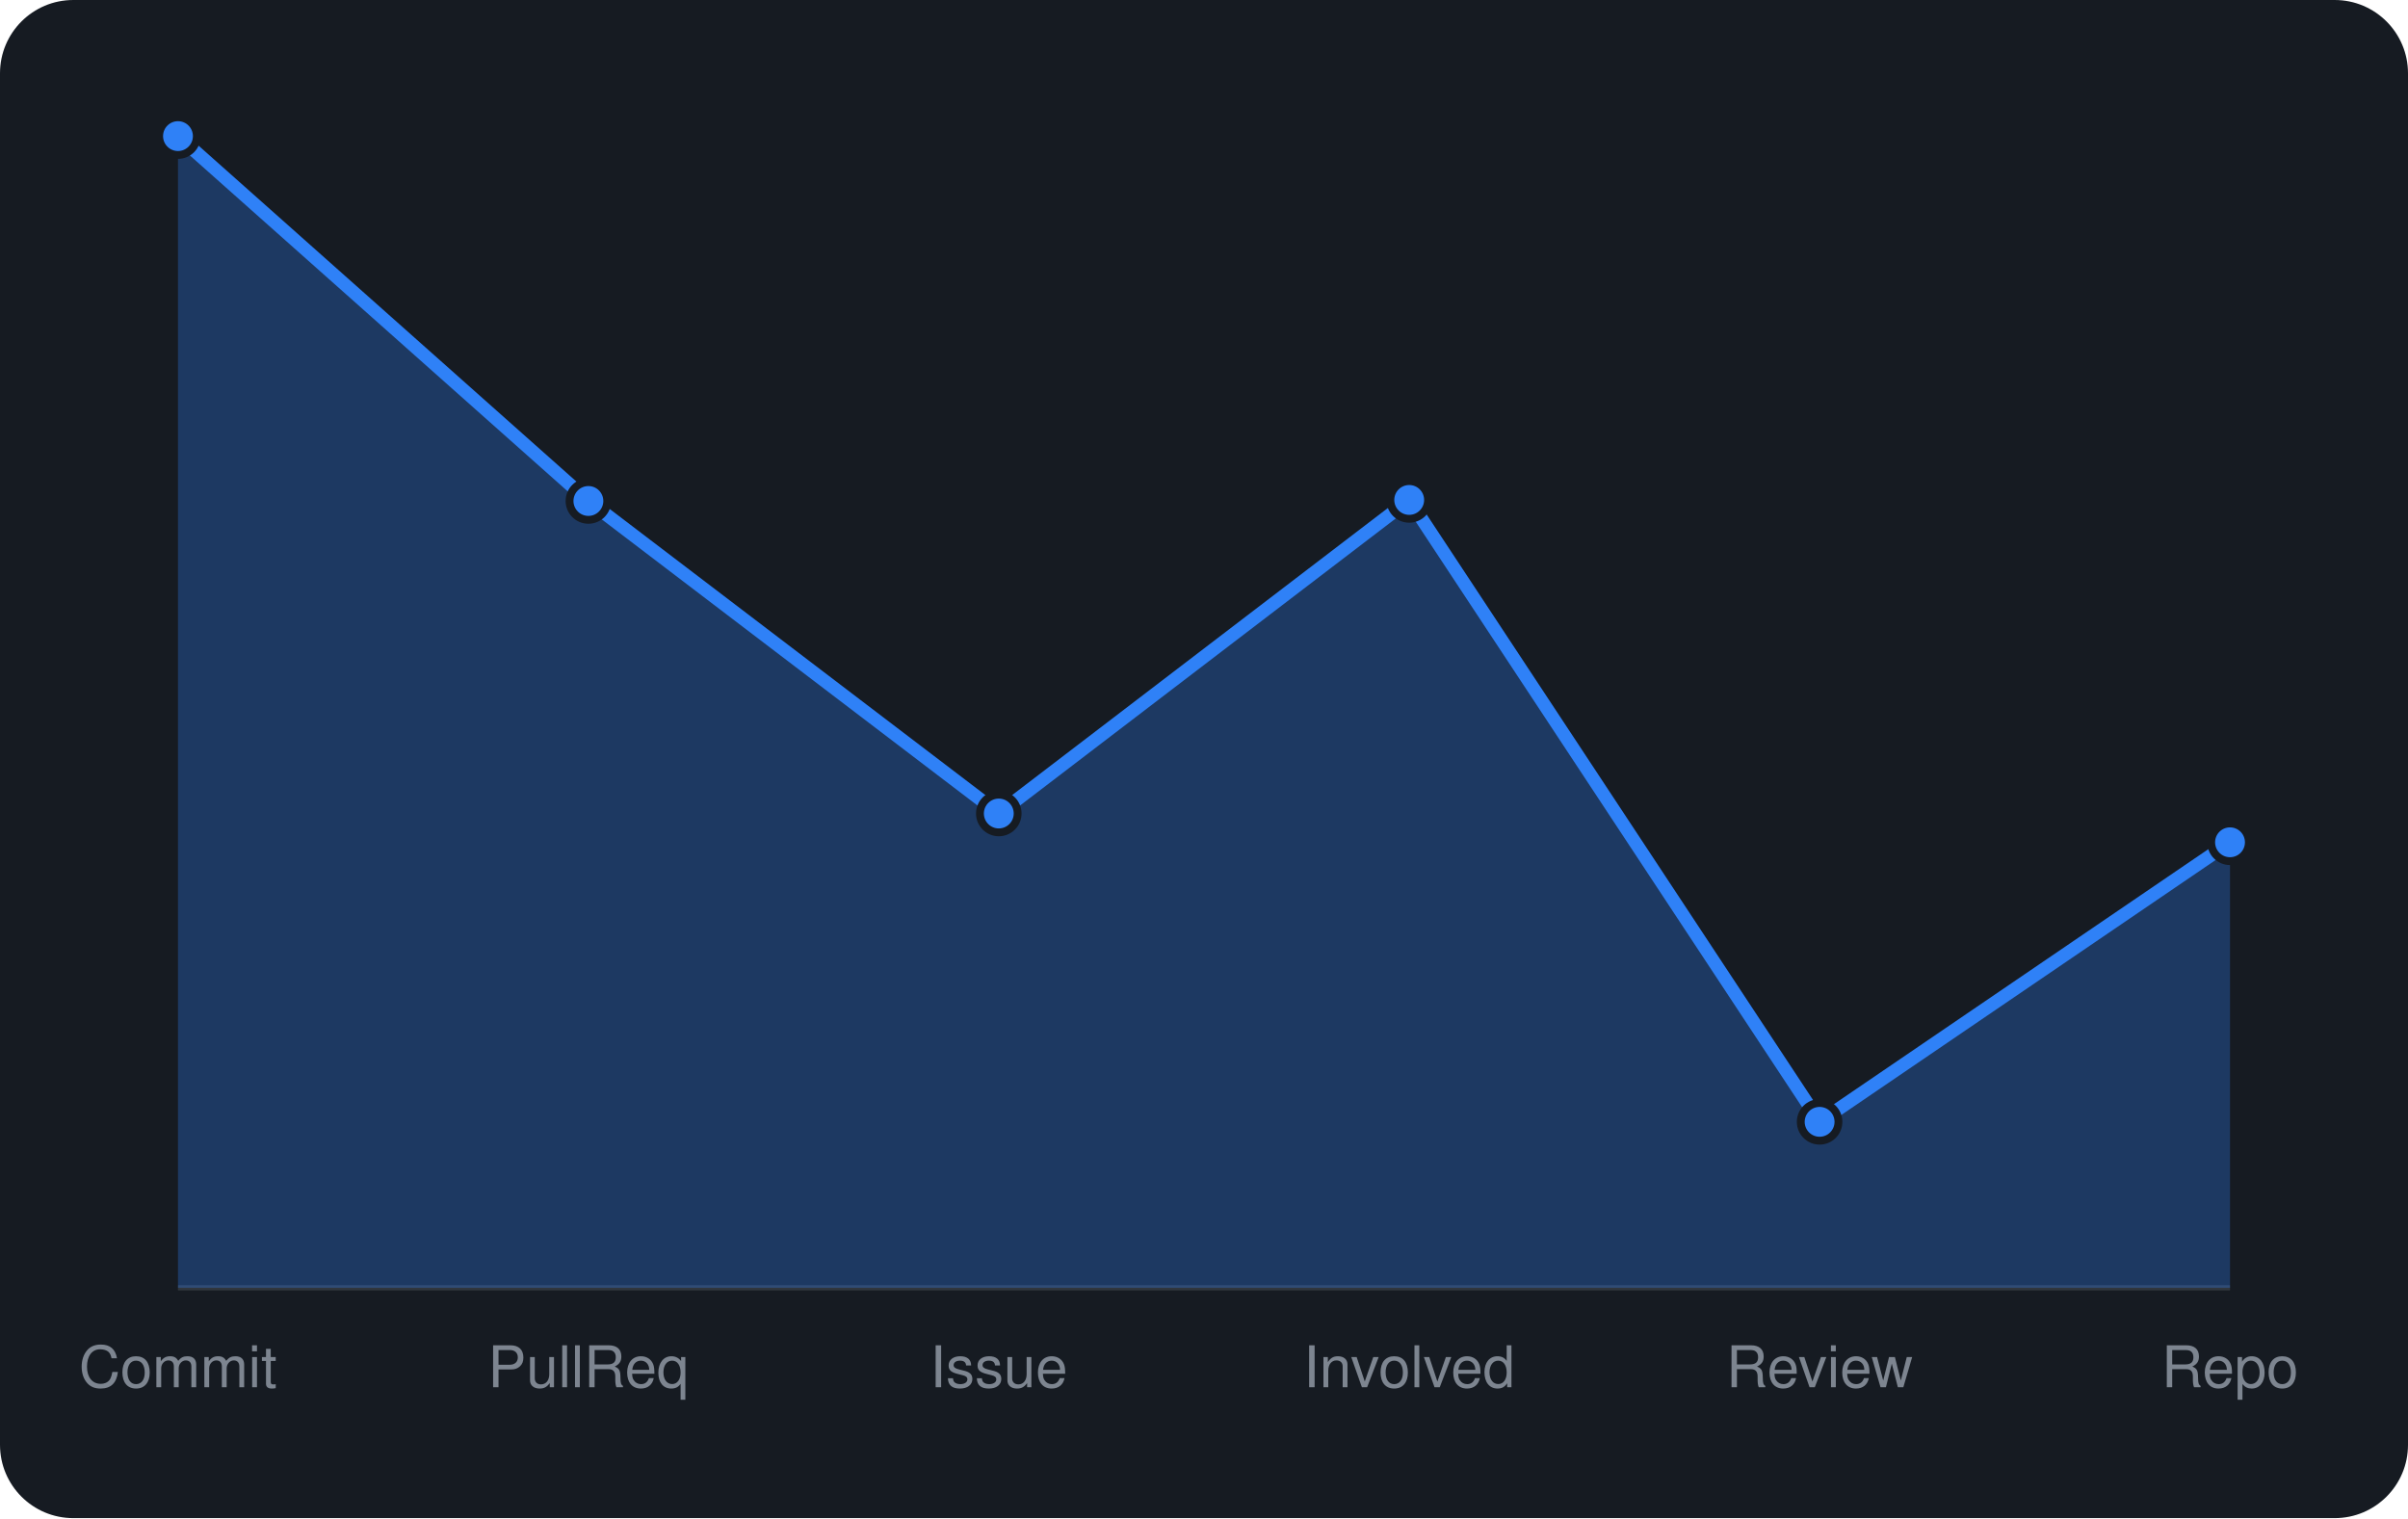
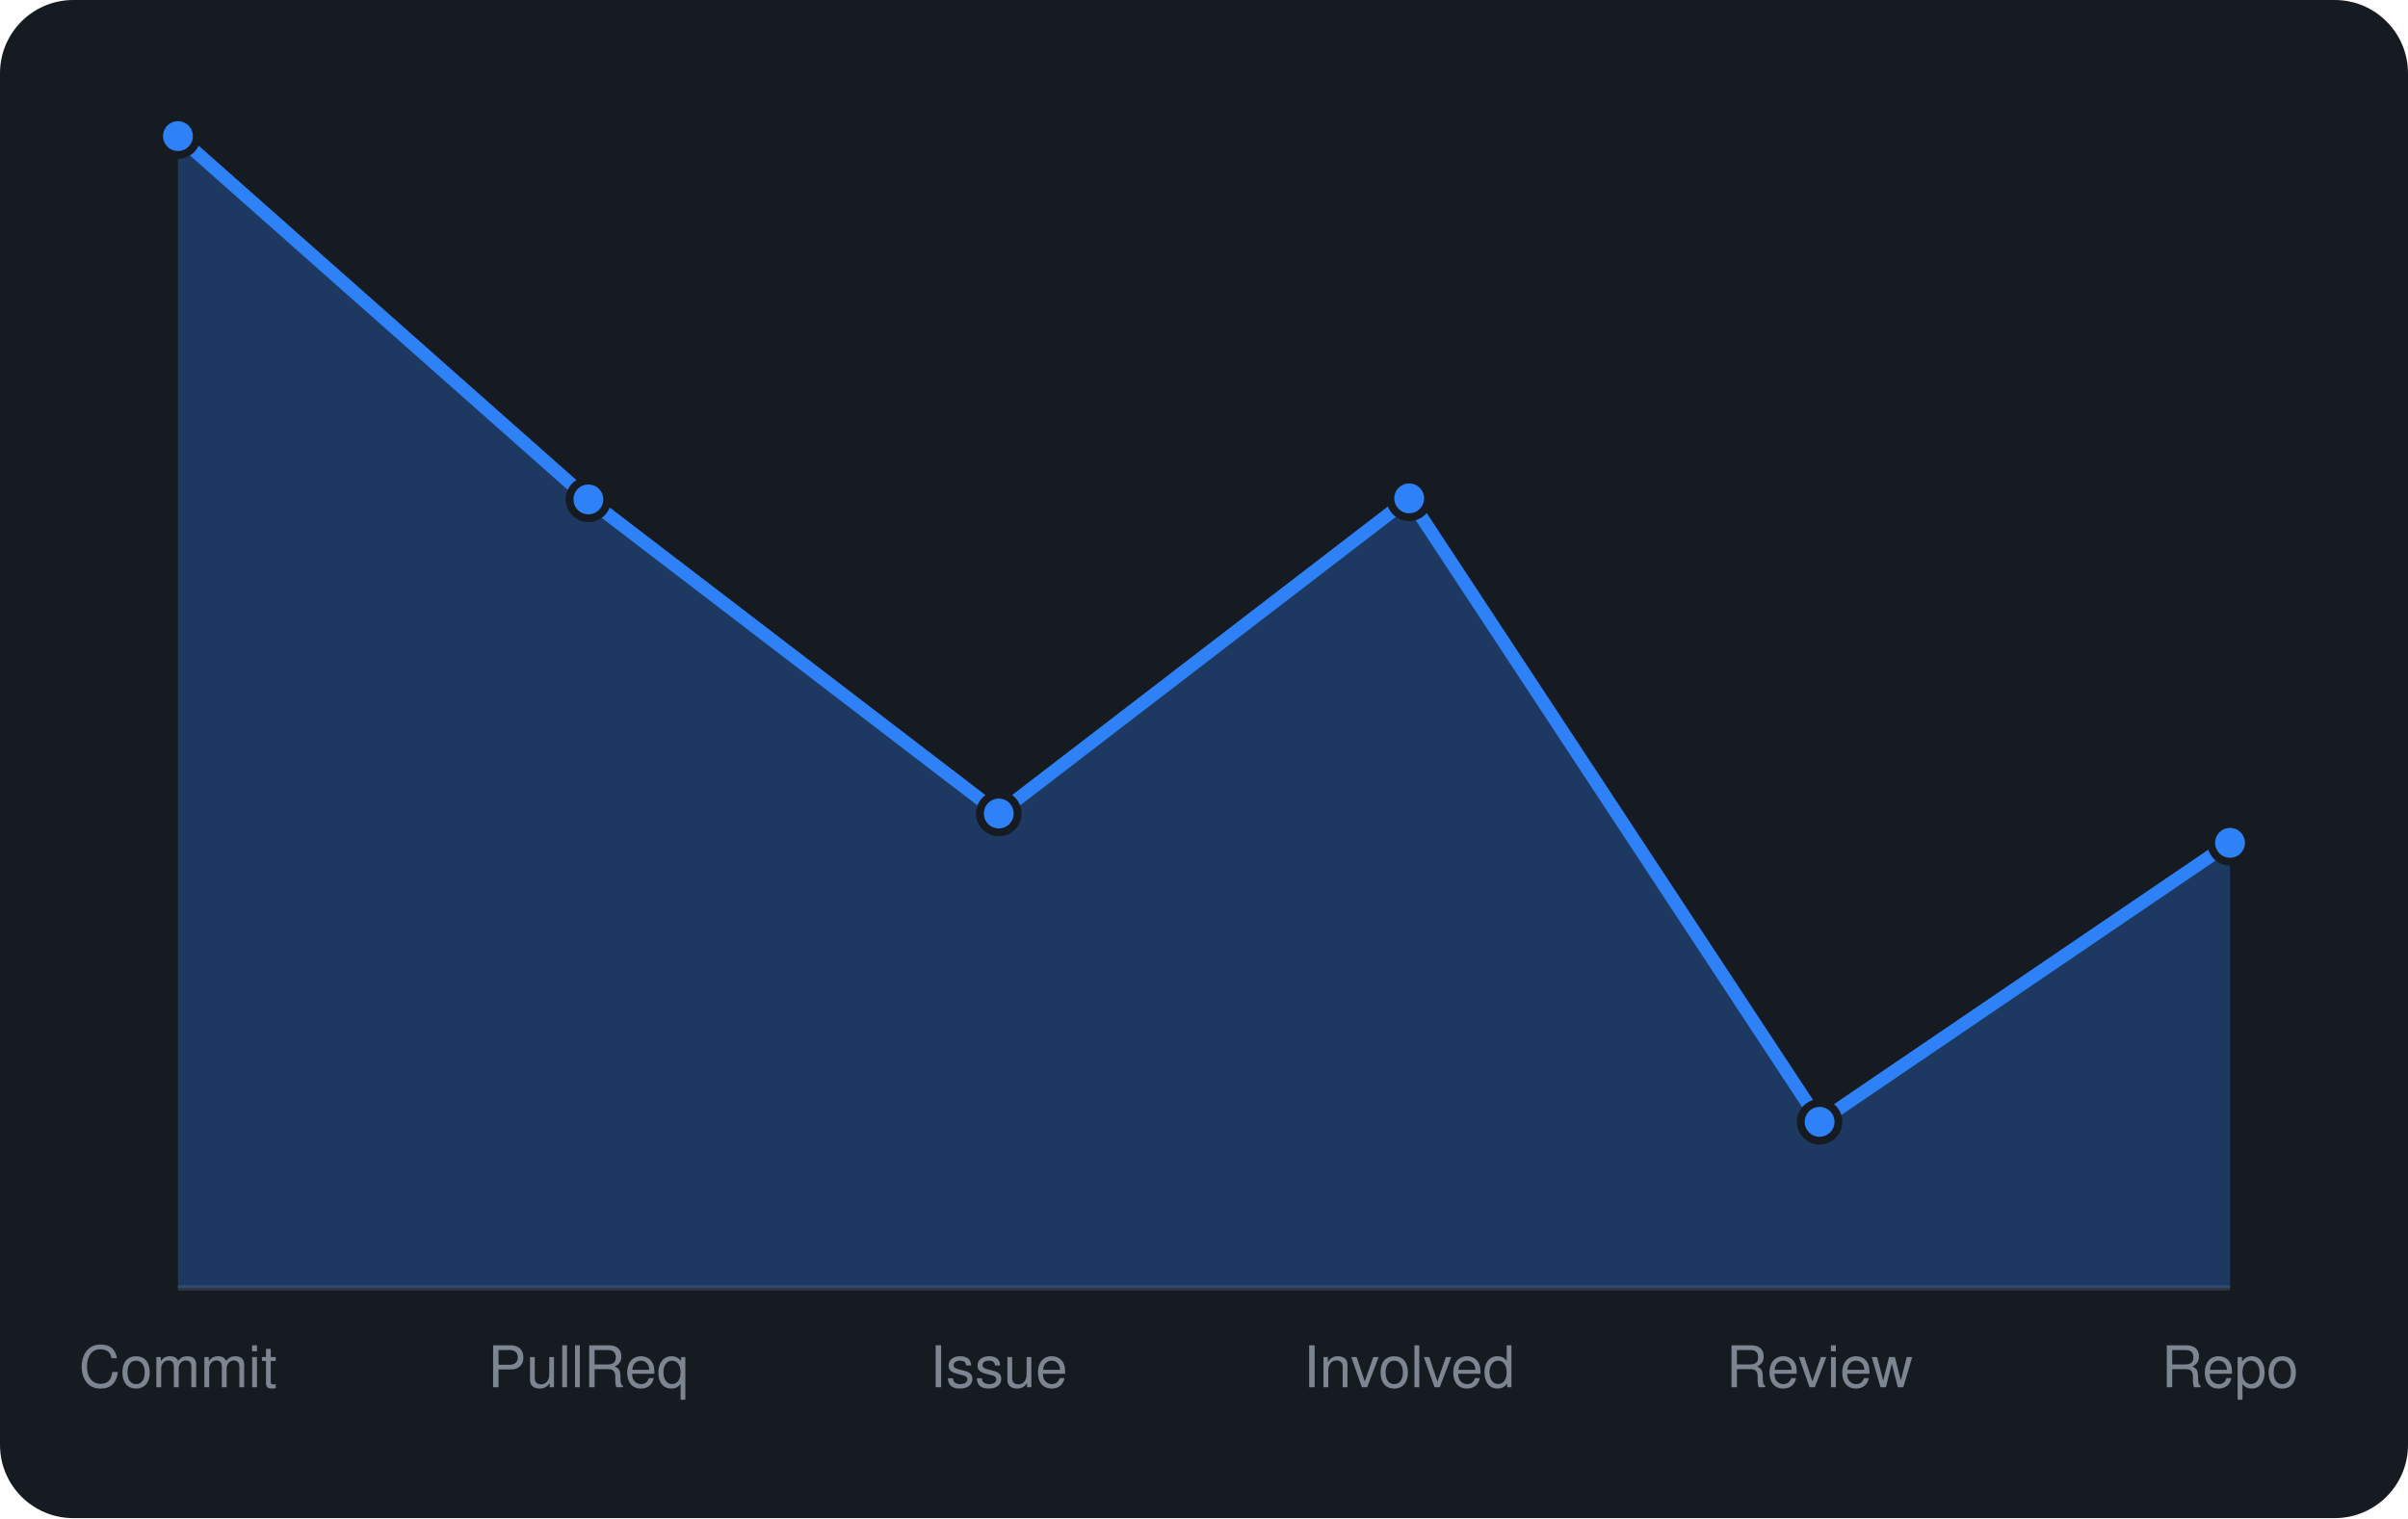
<svg xmlns="http://www.w3.org/2000/svg" viewBox="0 0 460 290" width="460" height="290" font-family="-apple-system,BlinkMacSystemFont,'Segoe UI',Helvetica,Arial,sans-serif">
  <rect width="460" height="290" rx="14" fill="#161b22" />
  <line x1="34" y1="246" x2="426" y2="246" stroke="#30363d" />
-   <path d="M34.0 246 L34.0 26.0L112.4 95.7L190.8 155.4L269.2 95.5L347.6 214.3L426.0 160.9 L426.0 246 Z" fill="rgba(47,129,247,0.3)" />
-   <path d="M34.0 26.0L112.4 95.7L190.8 155.4L269.2 95.5L347.6 214.3L426.0 160.9" fill="none" stroke="#2f81f7" stroke-width="2.5" stroke-linejoin="round" />
+   <path d="M34.0 246 L34.0 26.0L112.4 95.4L190.8 155.4L269.2 95.2L347.6 214.3L426.0 161.0 L426.0 246 Z" fill="rgba(47,129,247,0.3)" />
+   <path d="M34.0 26.0L112.4 95.4L190.8 155.4L269.2 95.2L347.6 214.3L426.0 161.0" fill="none" stroke="#2f81f7" stroke-width="2.5" stroke-linejoin="round" />
  <circle cx="34.0" cy="26.0" r="3.6" fill="#2f81f7" stroke="#161b22" stroke-width="1.5" />
-   <circle cx="112.4" cy="95.7" r="3.6" fill="#2f81f7" stroke="#161b22" stroke-width="1.5" />
+   <circle cx="112.4" cy="95.4" r="3.6" fill="#2f81f7" stroke="#161b22" stroke-width="1.5" />
  <circle cx="190.8" cy="155.4" r="3.6" fill="#2f81f7" stroke="#161b22" stroke-width="1.5" />
-   <circle cx="269.2" cy="95.5" r="3.6" fill="#2f81f7" stroke="#161b22" stroke-width="1.5" />
+   <circle cx="269.2" cy="95.2" r="3.6" fill="#2f81f7" stroke="#161b22" stroke-width="1.5" />
  <circle cx="347.6" cy="214.3" r="3.6" fill="#2f81f7" stroke="#161b22" stroke-width="1.5" />
-   <circle cx="426.0" cy="160.9" r="3.6" fill="#2f81f7" stroke="#161b22" stroke-width="1.5" />
+   <circle cx="426.0" cy="161.0" r="3.6" fill="#2f81f7" stroke="#161b22" stroke-width="1.5" />
  <text x="34.0" y="265" text-anchor="middle" font-size="11" fill="#7d8590">Commit</text>
  <text x="112.4" y="265" text-anchor="middle" font-size="11" fill="#7d8590">PullReq</text>
  <text x="190.8" y="265" text-anchor="middle" font-size="11" fill="#7d8590">Issue</text>
  <text x="269.2" y="265" text-anchor="middle" font-size="11" fill="#7d8590">Involved</text>
  <text x="347.6" y="265" text-anchor="middle" font-size="11" fill="#7d8590">Review</text>
  <text x="426.0" y="265" text-anchor="middle" font-size="11" fill="#7d8590">Repo</text>
</svg>
